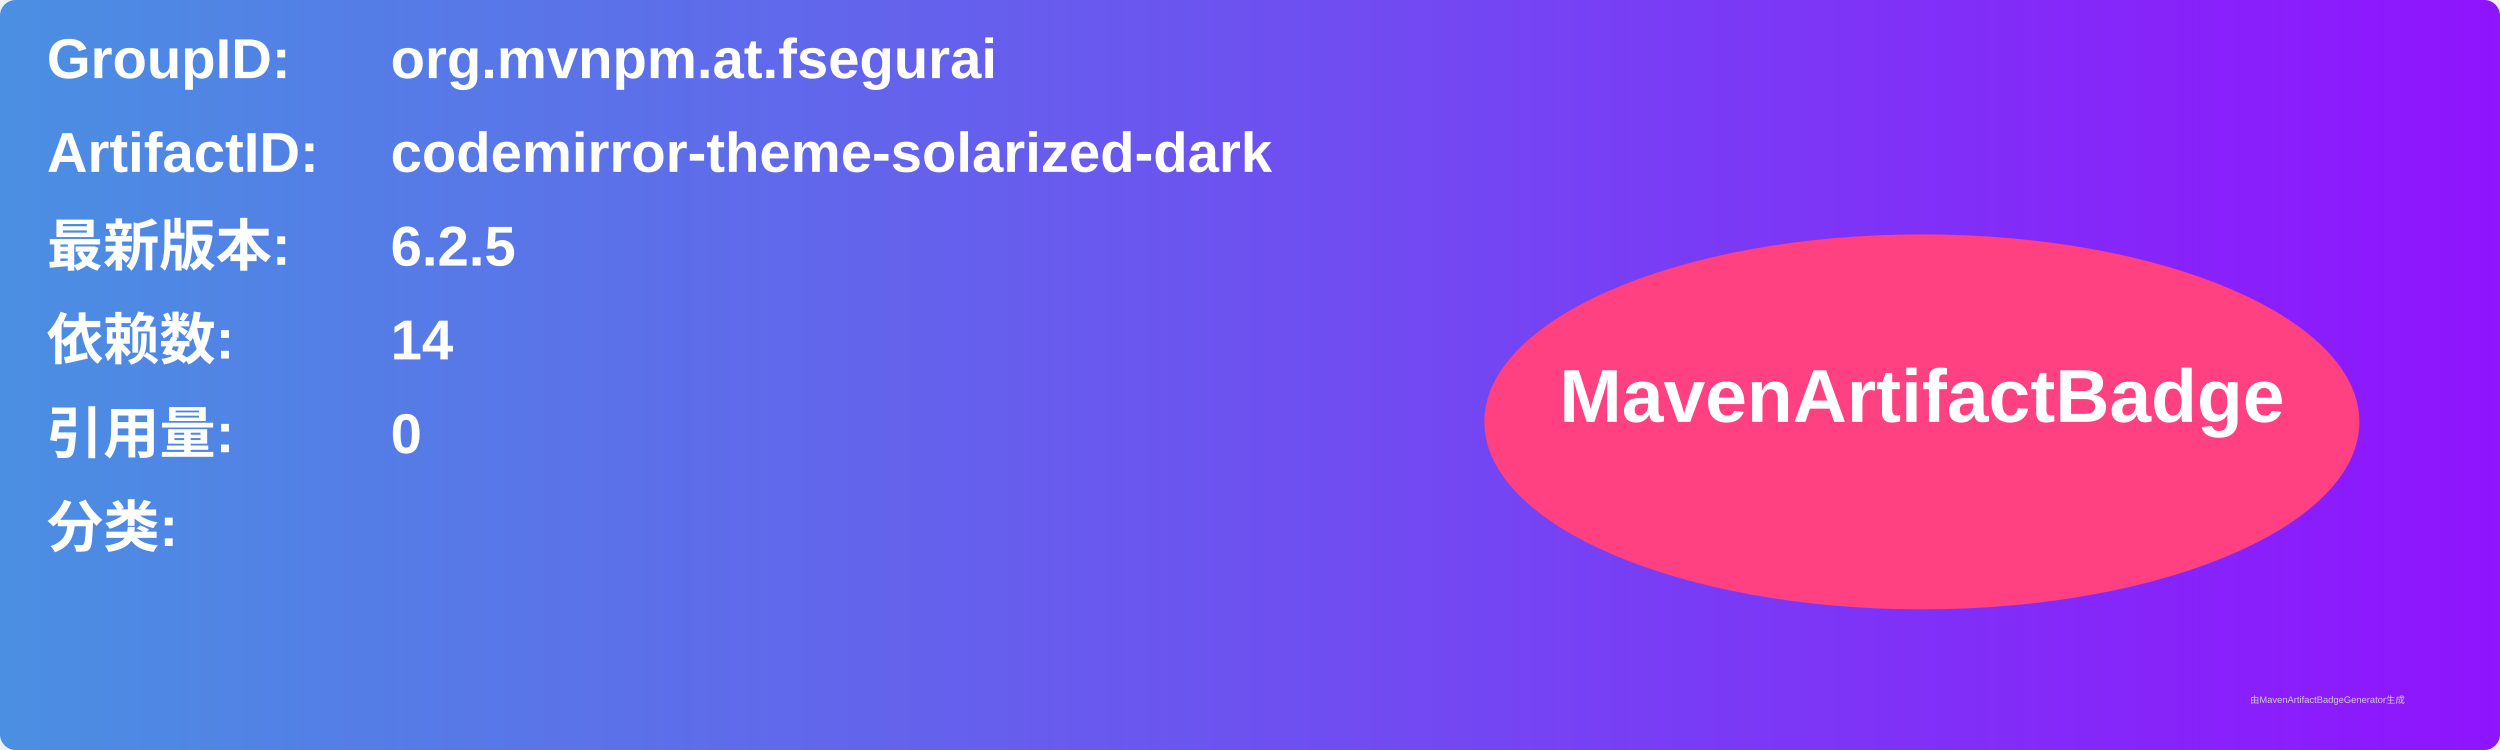
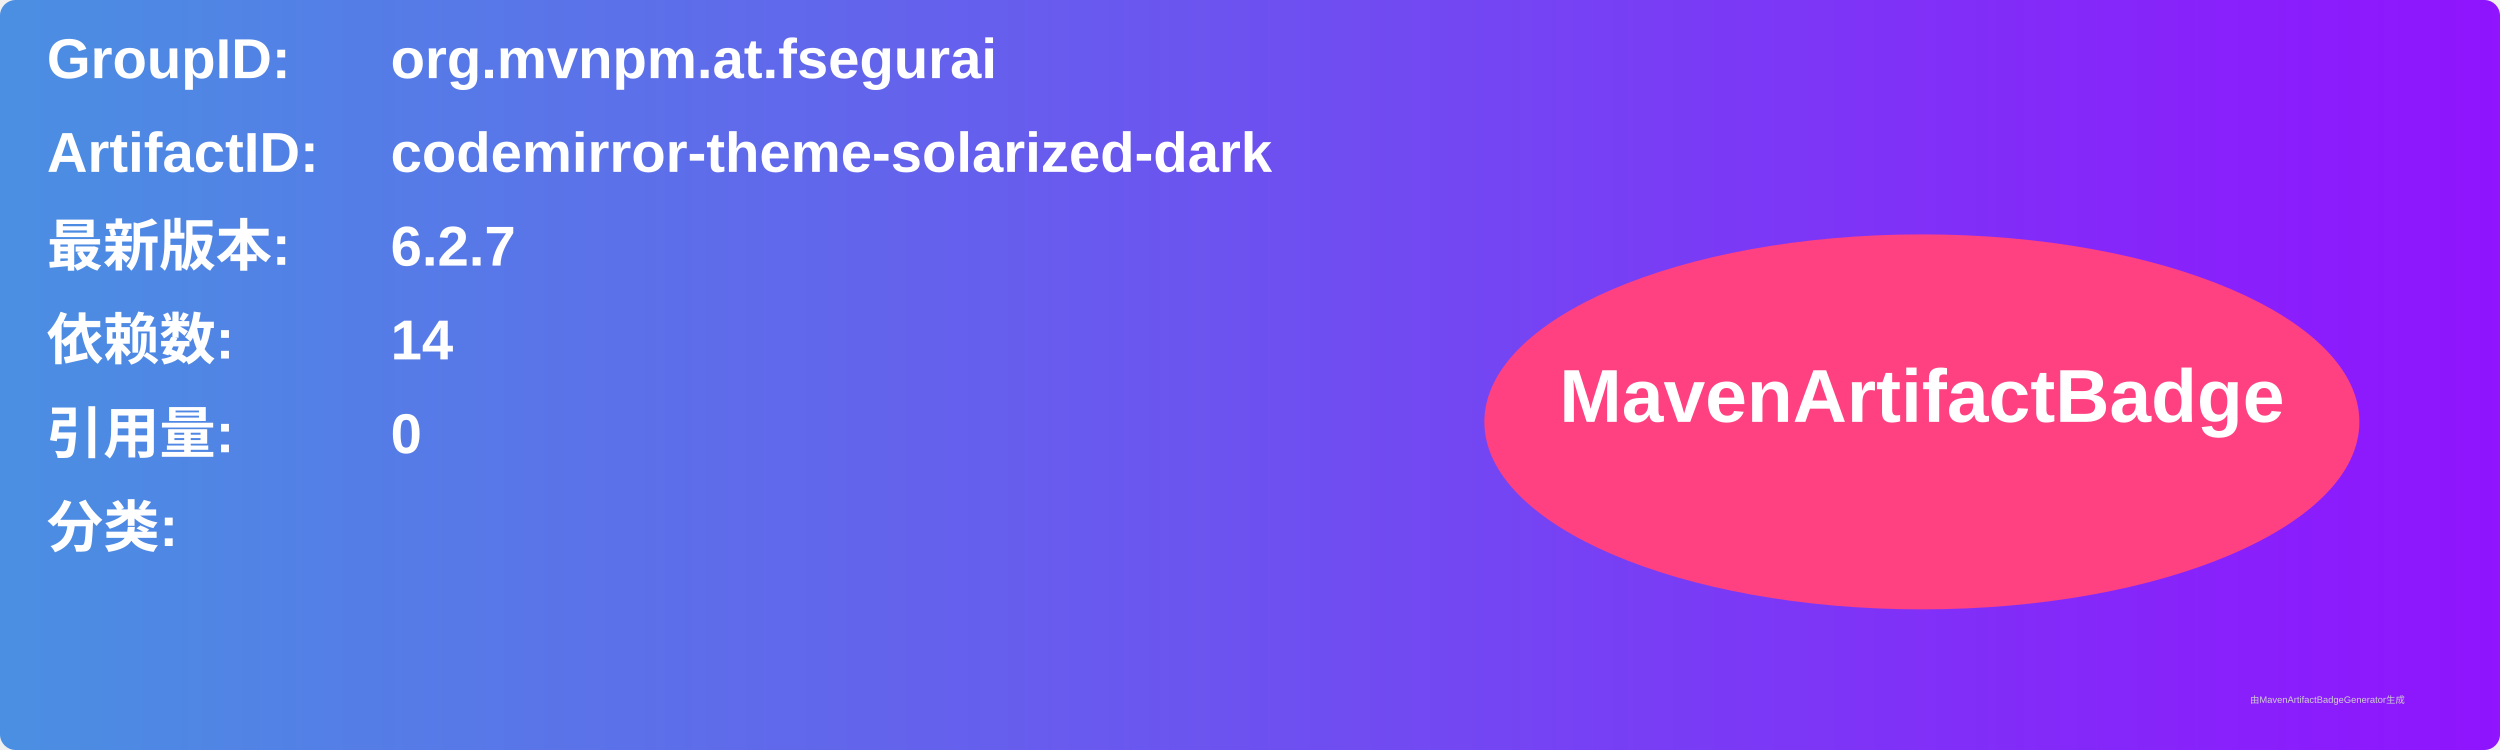
<svg xmlns="http://www.w3.org/2000/svg" width="800" height="240" viewBox="0 0 800 240">
  <linearGradient id="grad" x1="0%" y1="0%" x2="100%" y2="0%">
    <stop offset="0%" stop-color="#4a90e2" />
    <stop offset="100%" stop-color="#9013fe" />
  </linearGradient>
  <rect width="100%" height="100%" rx="5" ry="5" fill="url(#grad)" />
  <g transform="translate(15, 15)">
    <text x="0" y="10" font-family="Arial" font-size="18" fill="white" font-weight="bold" width="260">GroupID:</text>
    <text x="110" y="10" font-family="Arial" font-size="18" fill="white" font-weight="bold" width="460">org.mvnpm.at.fsegurai</text>
    <text x="0" y="40" font-family="Arial" font-size="18" fill="white" font-weight="bold" width="260">ArtifactID:</text>
    <text x="110" y="40" font-family="Arial" font-size="18" fill="white" font-weight="bold" width="460">codemirror-theme-solarized-dark</text>
    <text x="0" y="70" font-family="Arial" font-size="18" fill="white" font-weight="bold">最新版本:</text>
    <text x="110" y="70" font-family="Arial" font-size="18" fill="white" font-weight="bold">
-       <tspan font-weight="bold">6.2.5</tspan>
+       <tspan font-weight="bold">6.2.7</tspan>
    </text>
    <text x="0" y="100" font-family="Arial" font-size="18" fill="white" font-weight="bold">依赖数: </text>
    <text x="110" y="100" font-family="Arial" font-size="18" fill="white">
      <tspan font-weight="bold">14</tspan>
    </text>
    <text x="0" y="130" font-family="Arial" font-size="18" fill="white" font-weight="bold">引用量: </text>
    <text x="110" y="130" font-family="Arial" font-size="18" fill="white">
      <tspan font-weight="bold">0</tspan>
    </text>
    <text x="0" y="160" font-family="Arial" font-size="18" fill="white" font-weight="bold">分类:</text>
    <text x="10" y="190" font-family="Arial" font-size="10" fill="white">
      <tspan font-weight="bold" />
    </text>
    <ellipse cx="600" cy="120" rx="140" ry="60" fill="#ff4081" />
    <text x="600" y="120" text-anchor="middle" font-family="Arial" font-size="24" fill="white" font-weight="bold">MavenArtifactBadge</text>
  </g>
  <text x="720" y="225" font-family="Arial" font-size="3" fill="#d0d0d0">由MavenArtifactBadgeGenerator生成</text>
</svg>
